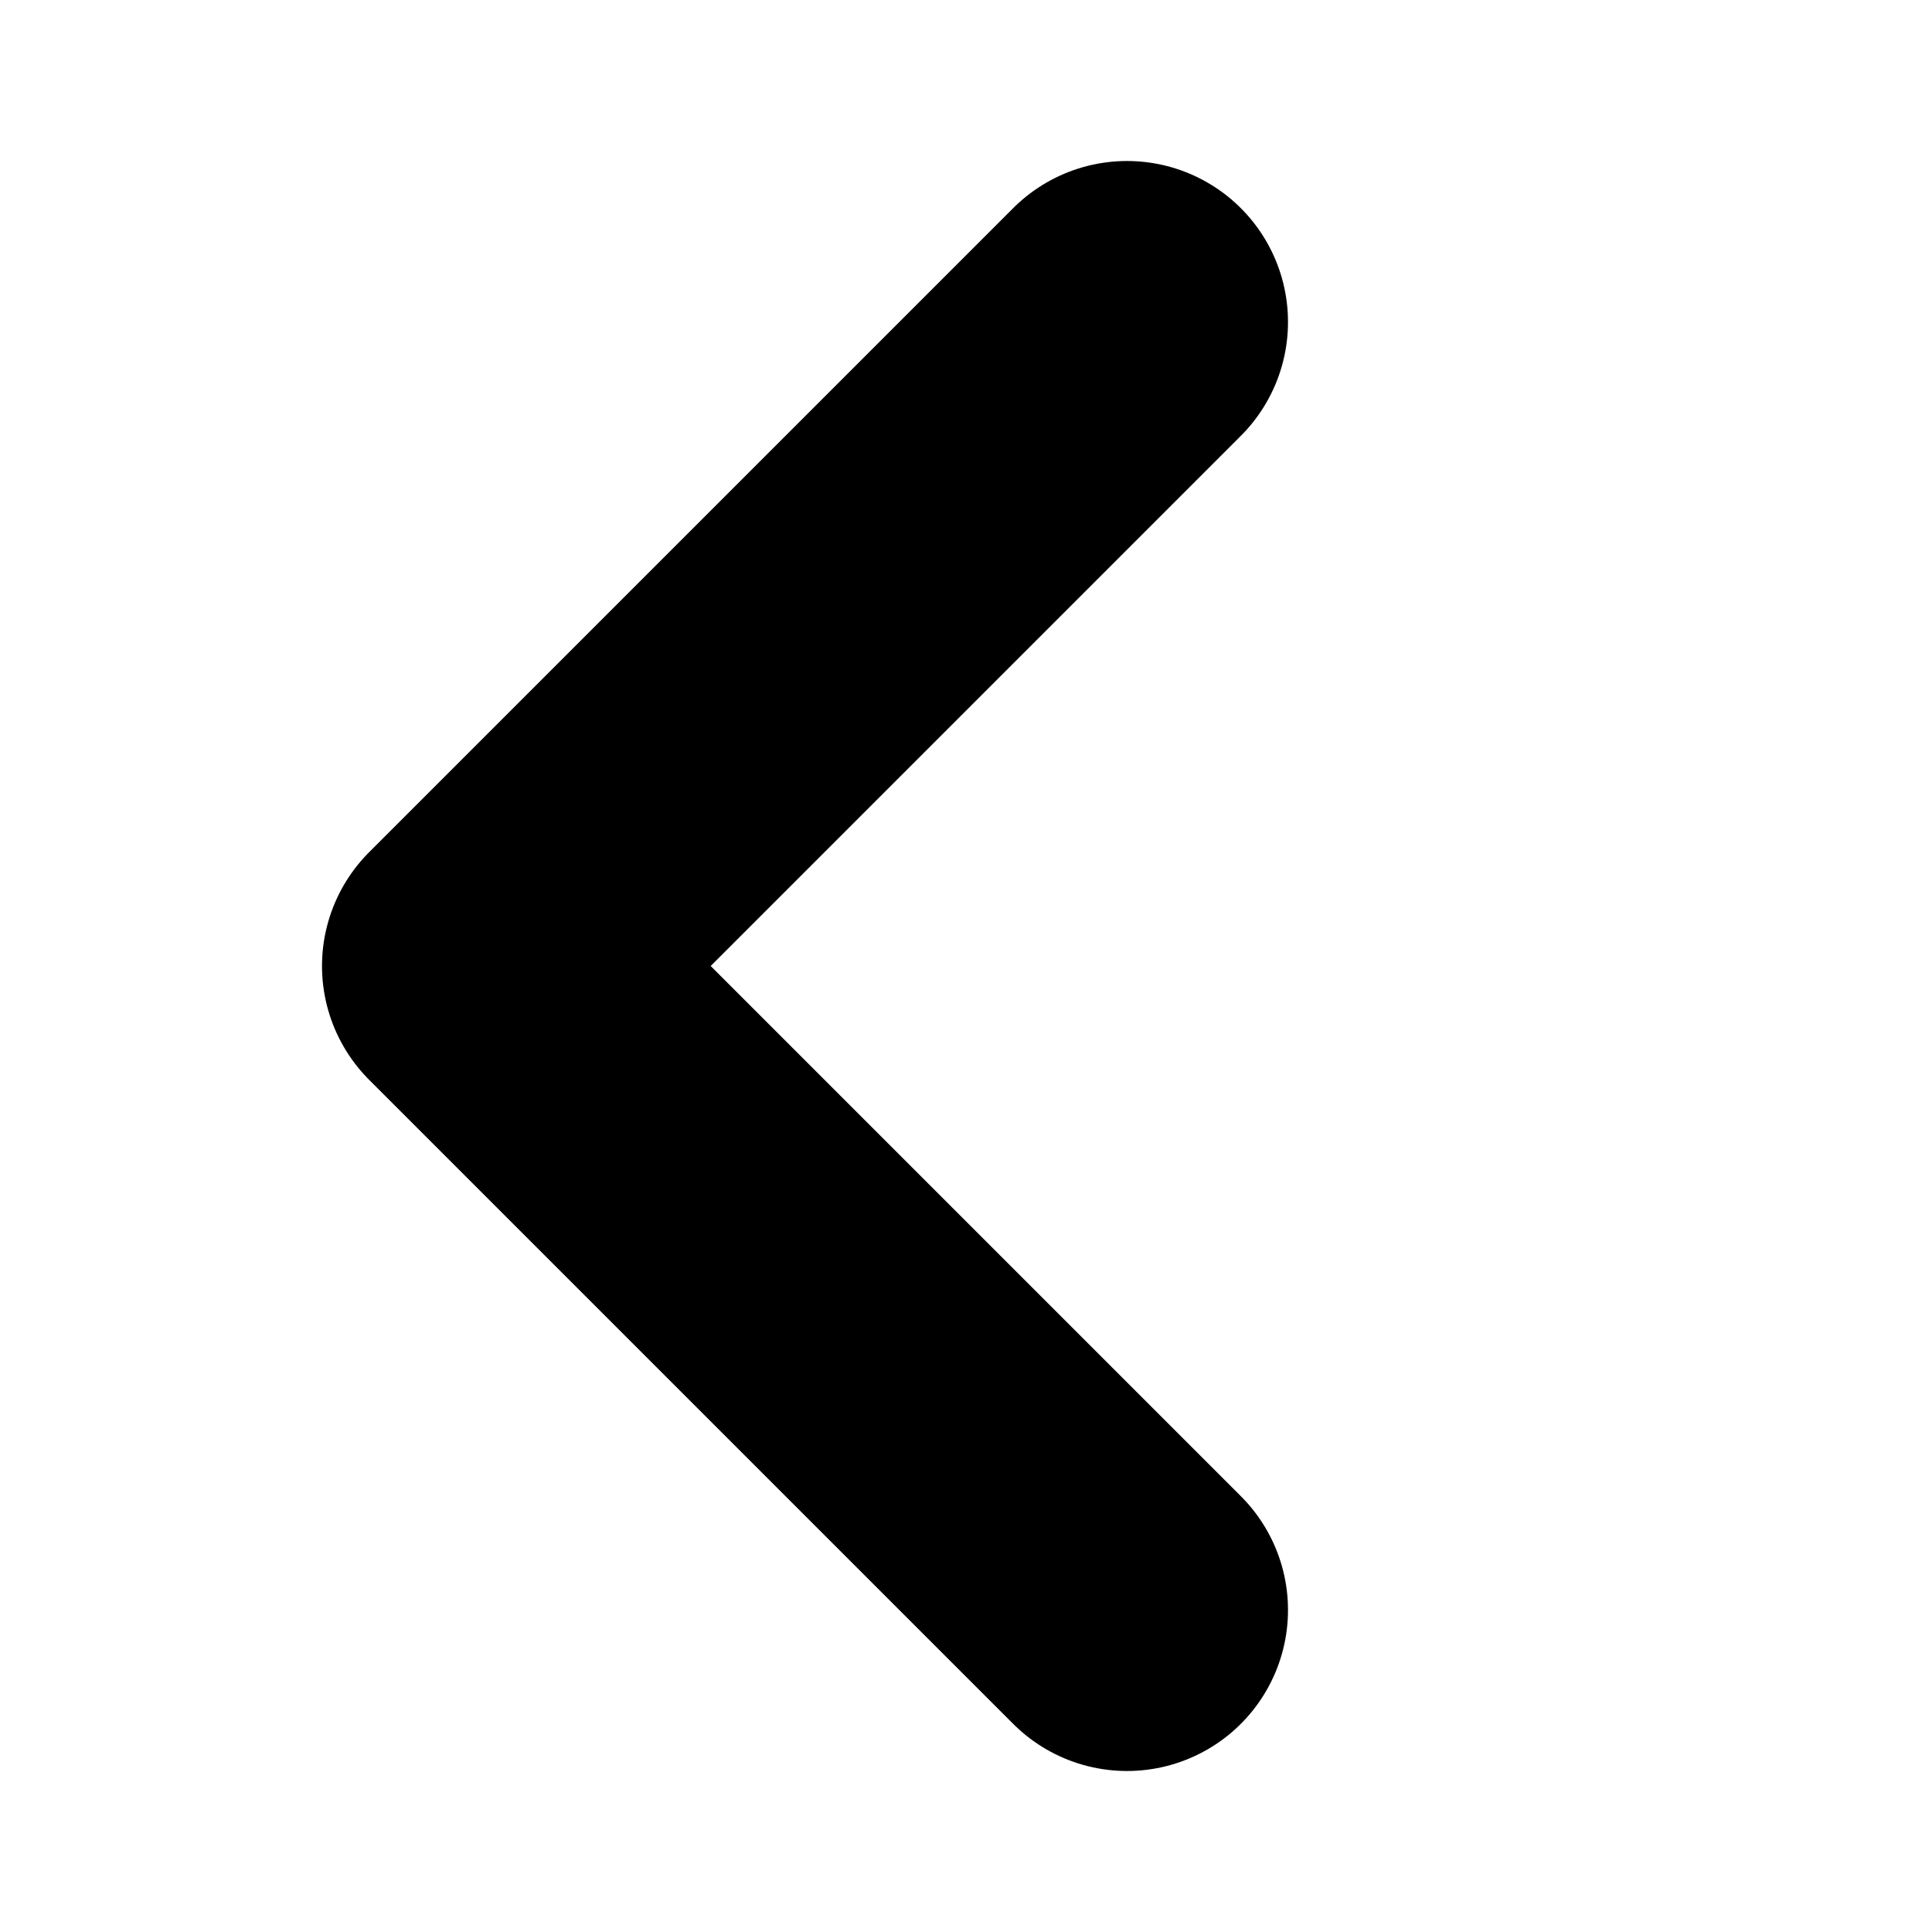
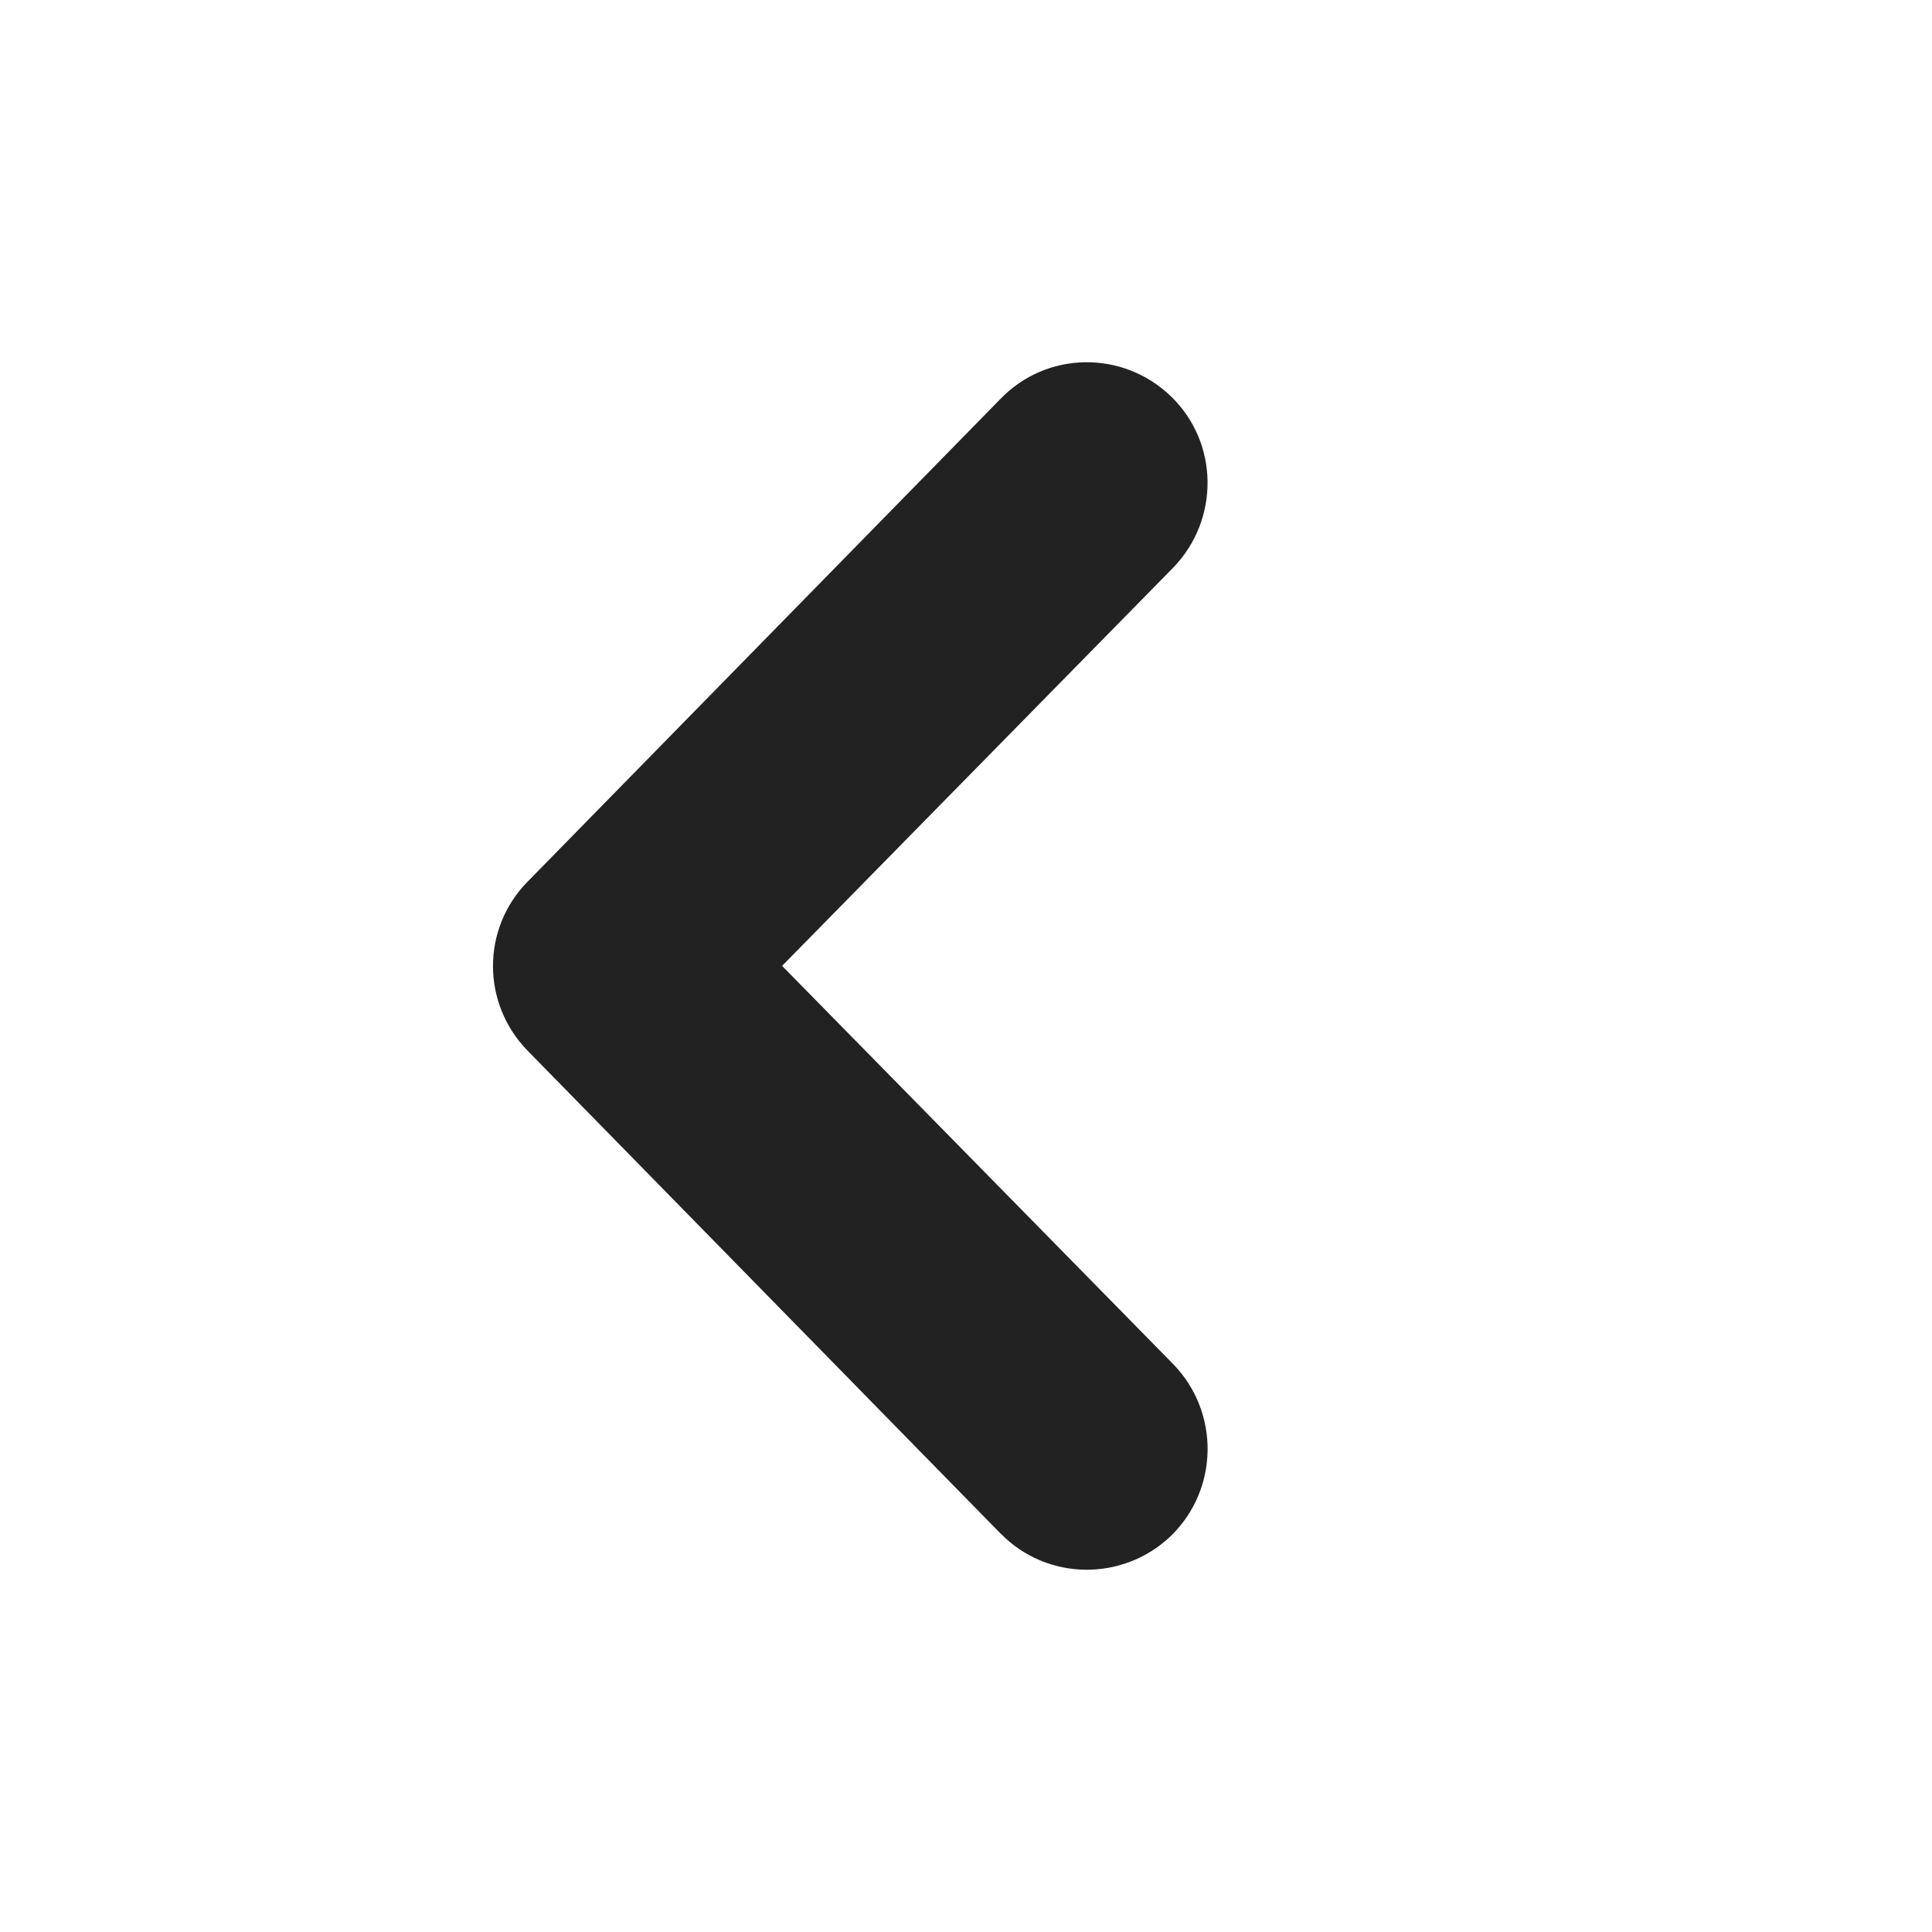
- <svg xmlns="http://www.w3.org/2000/svg" viewBox="0 0 12 12" fill="none" stroke="black" stroke-width="2" stroke-linecap="round" stroke-linejoin="round">
-   <polyline points="7 2 3 6 7 10" />
+ <svg xmlns="http://www.w3.org/2000/svg" height="16px" viewBox="0 0 16 16" width="16px">
+   <path d="m 8.285 12.699 l -3.918 -4 c -0.379 -0.391 -0.379 -1.008 0 -1.395 l 3.918 -4 c 0.383 -0.398 1.016 -0.406 1.414 -0.02 c 0.395 0.383 0.402 1.016 0.02 1.414 l -3.242 3.301 l 3.242 3.301 c 0.383 0.398 0.375 1.031 -0.02 1.418 c -0.398 0.383 -1.031 0.375 -1.414 -0.02 z m 0 0" fill="#222222" fill-rule="evenodd" />
</svg>
